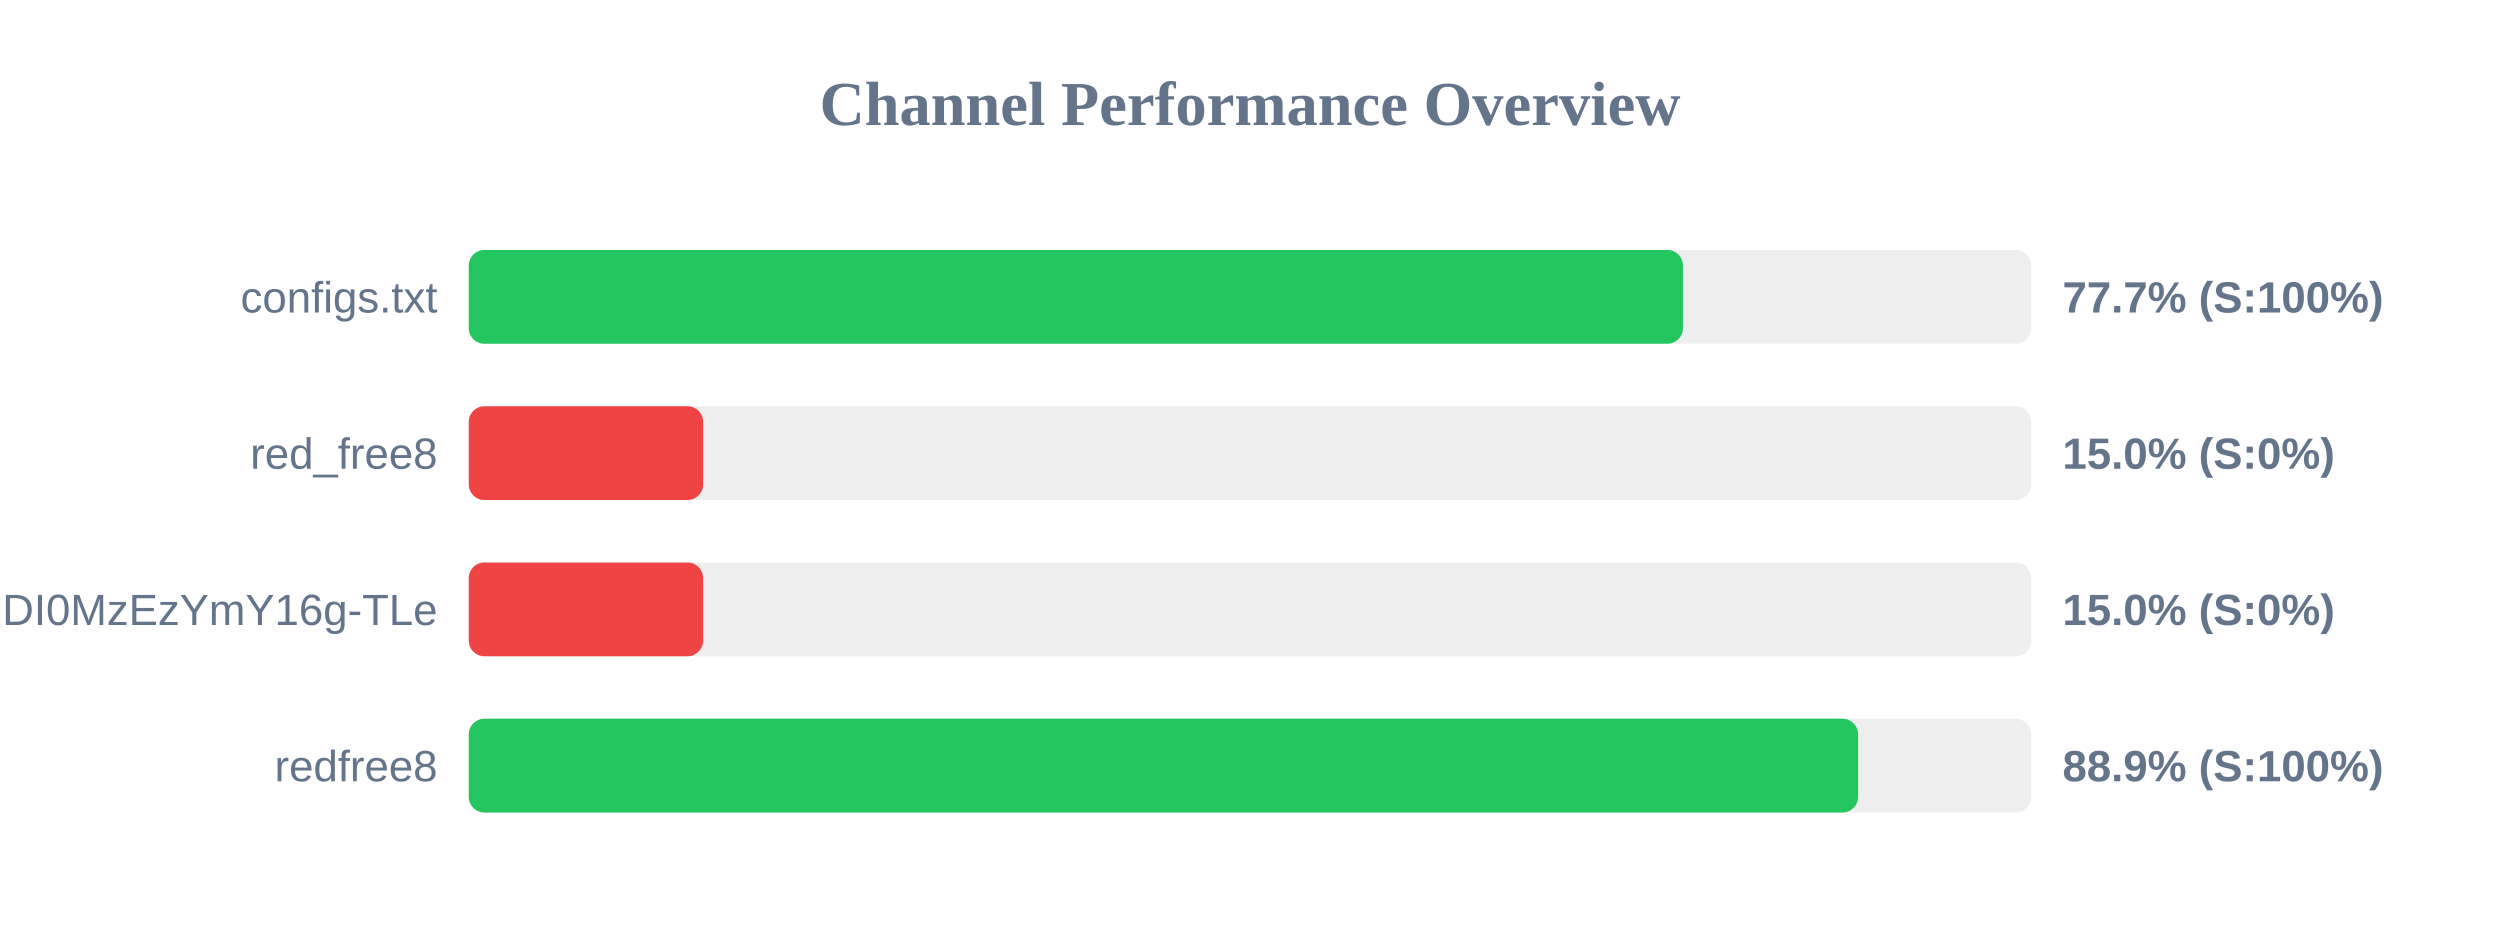
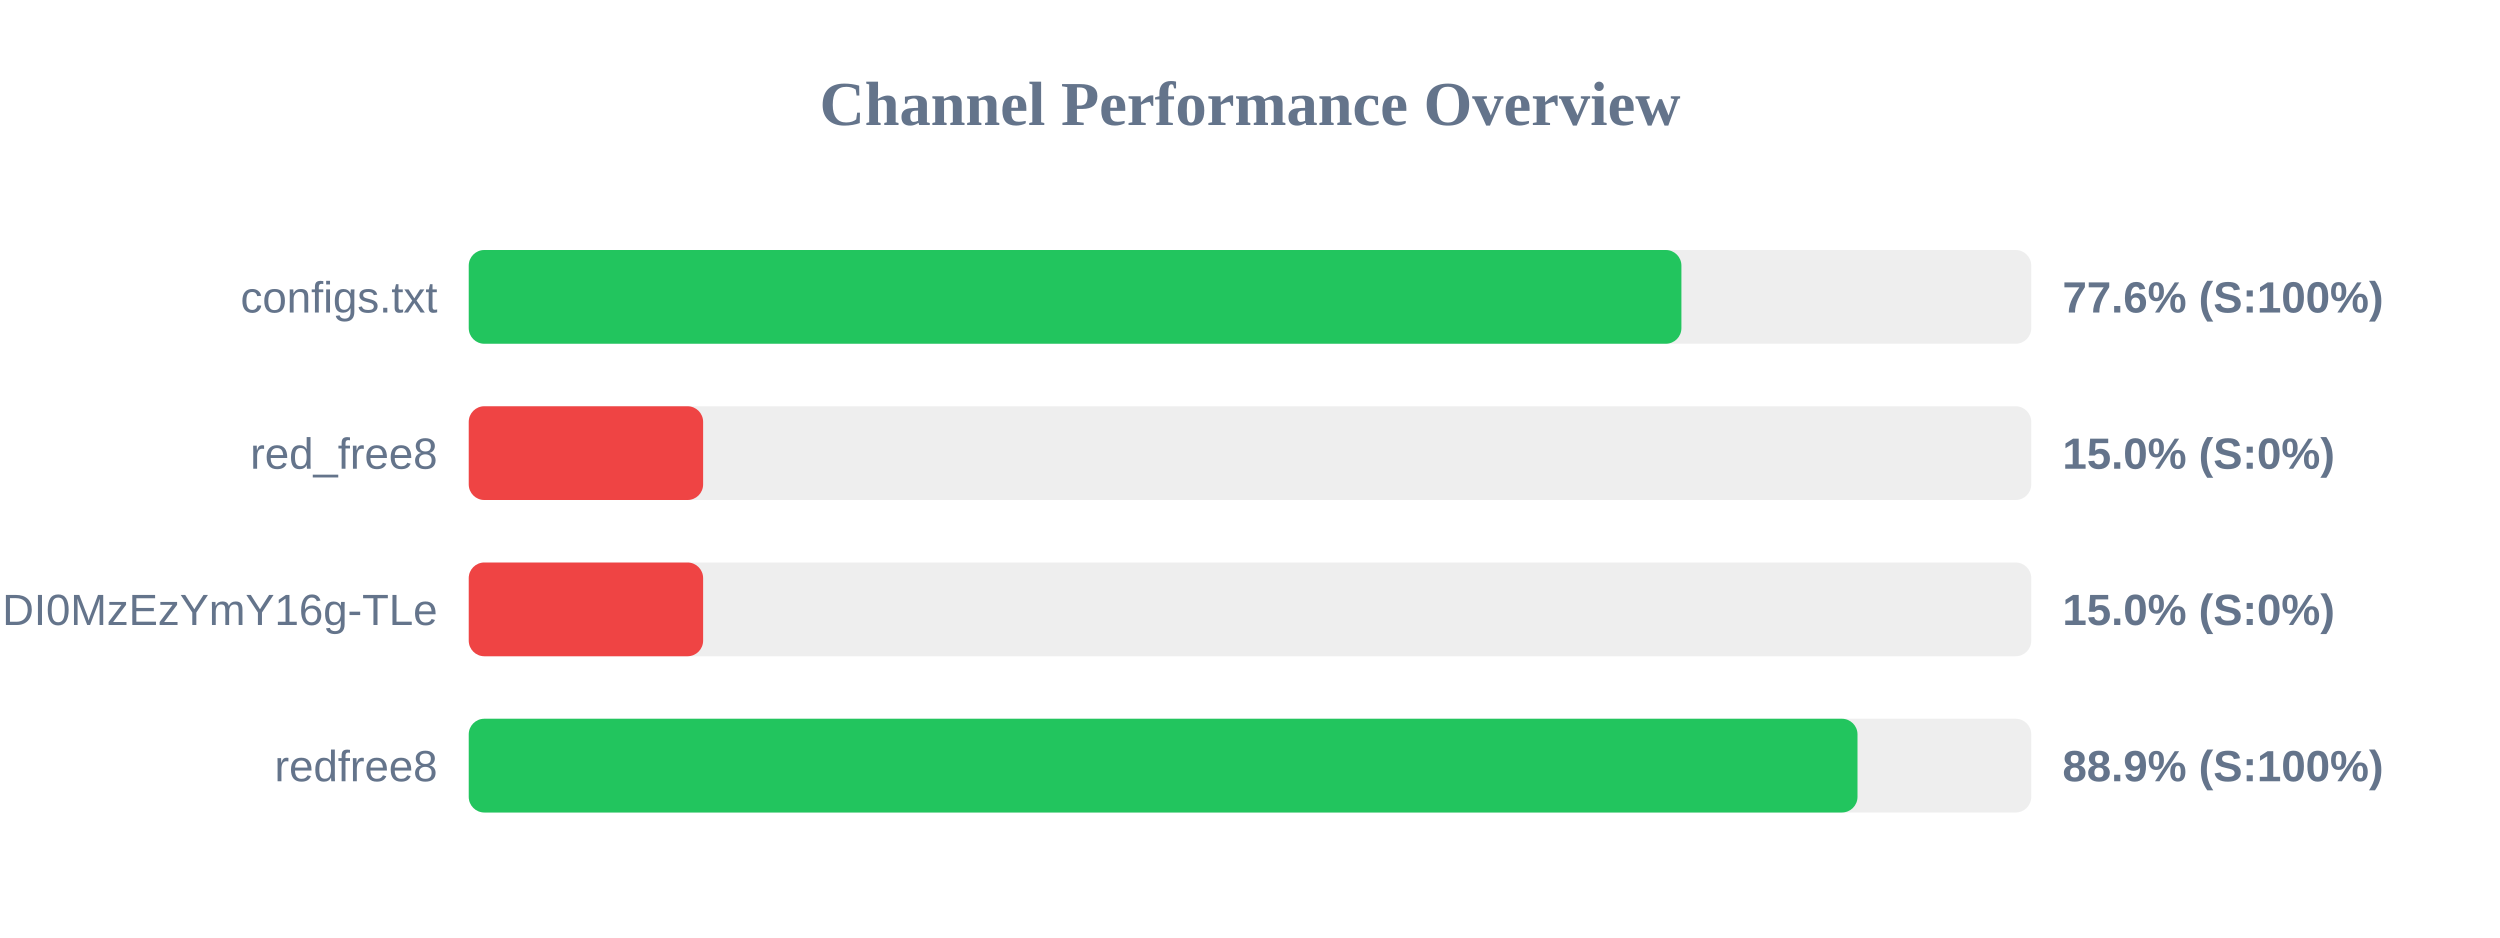
<svg xmlns="http://www.w3.org/2000/svg" width="800" height="300" version="1.1">
  <style>
        .row { font: 14px Arial; fill: #64748b; }
        .score { font: bold 14px Arial; fill: #64748b; }
    </style>
  <text x="400" y="40" text-anchor="middle" font-size="20px" font-weight="bold" fill="#64748b">Channel Performance Overview</text>
  <rect x="150" y="80" width="500" height="30" fill="#eee" rx="5" />
-   <rect x="150" y="80" width="388.55" height="30" fill="#22c55e" rx="5" />
+   <rect x="150" y="80" width="388.05" height="30" fill="#22c55e" rx="5" />
  <text x="140" y="100" text-anchor="end" class="row">configs.txt</text>
-   <text x="660" y="100" text-anchor="start" class="score">77.7% (S:100%)</text>
+   <text x="660" y="100" text-anchor="start" class="score">77.6% (S:100%)</text>
  <rect x="150" y="130" width="500" height="30" fill="#eee" rx="5" />
  <rect x="150" y="130" width="75.0" height="30" fill="#ef4444" rx="5" />
  <text x="140" y="150" text-anchor="end" class="row">red_free8</text>
  <text x="660" y="150" text-anchor="start" class="score">15.0% (S:0%)</text>
  <rect x="150" y="180" width="500" height="30" fill="#eee" rx="5" />
  <rect x="150" y="180" width="75.0" height="30" fill="#ef4444" rx="5" />
  <text x="140" y="200" text-anchor="end" class="row">NjEzODY1NDgyOCwxNzQ1NDI0MzEzYmY16g-TLe</text>
  <text x="660" y="200" text-anchor="start" class="score">15.0% (S:0%)</text>
  <rect x="150" y="230" width="500" height="30" fill="#eee" rx="5" />
-   <rect x="150" y="230" width="444.6" height="30" fill="#22c55e" rx="5" />
+   <rect x="150" y="230" width="444.4" height="30" fill="#22c55e" rx="5" />
  <text x="140" y="250" text-anchor="end" class="row">redfree8</text>
  <text x="660" y="250" text-anchor="start" class="score">88.9% (S:100%)</text>
</svg>
